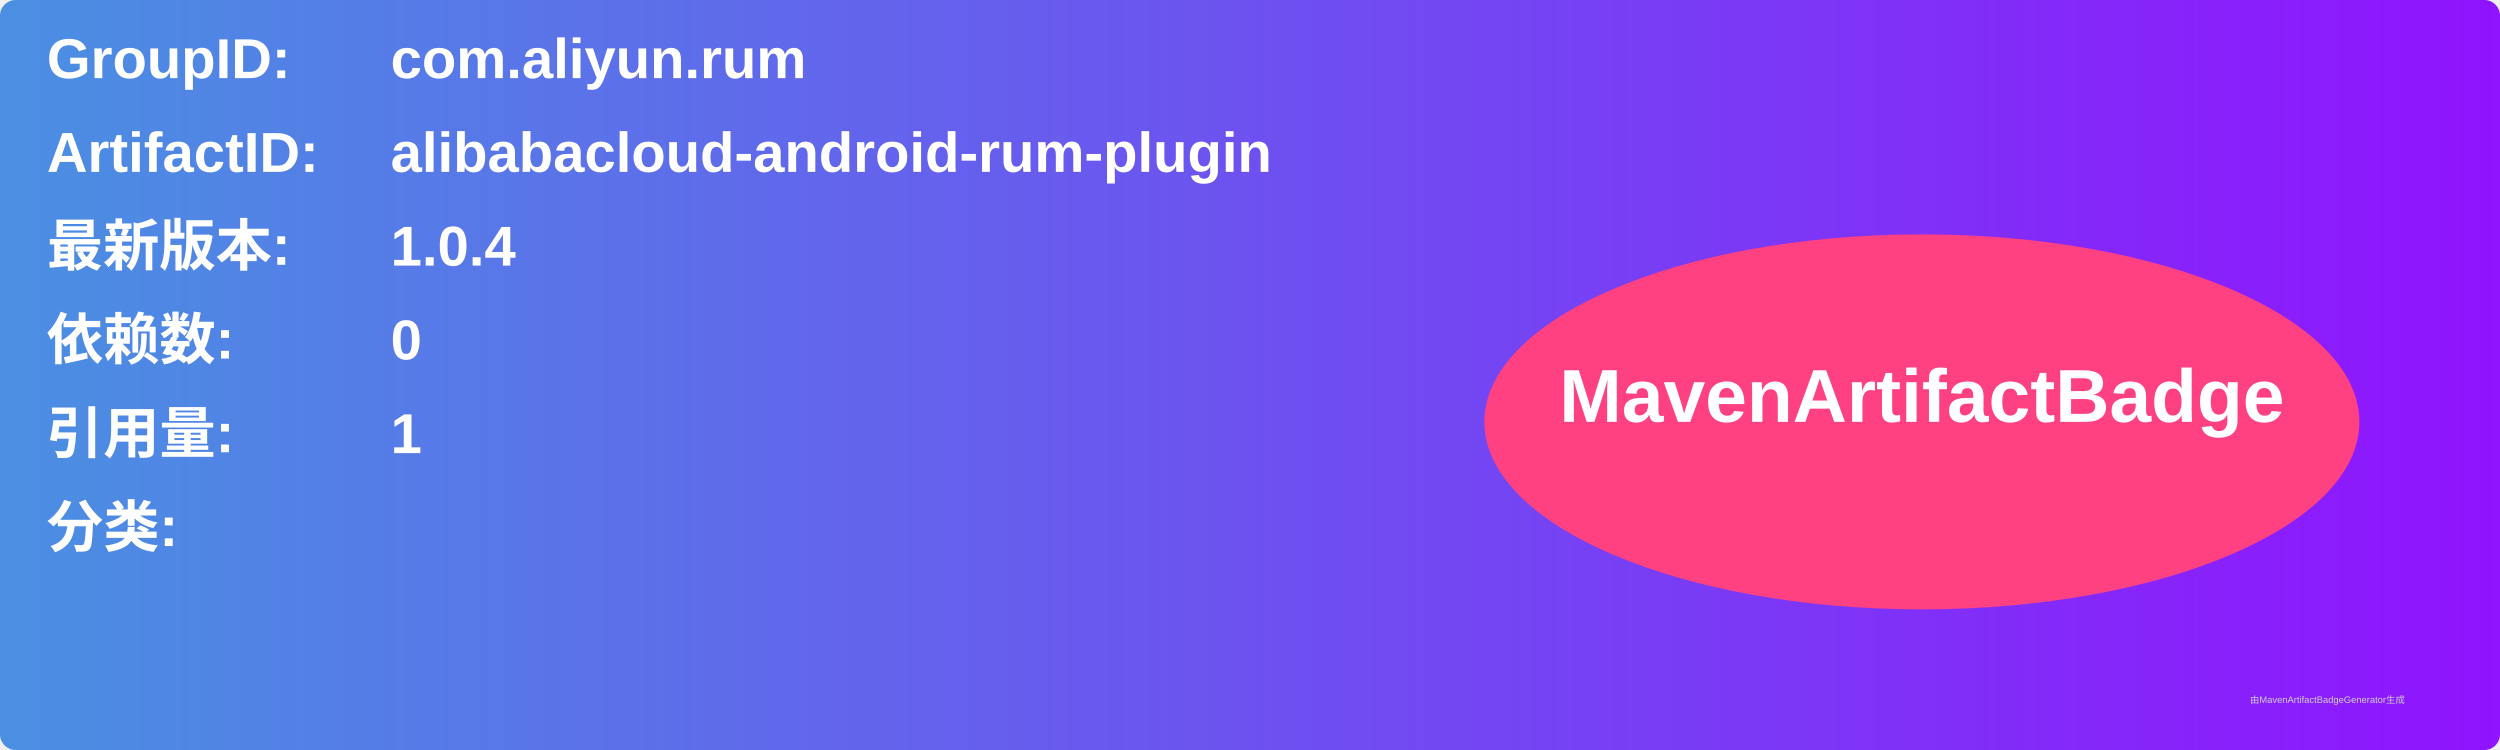
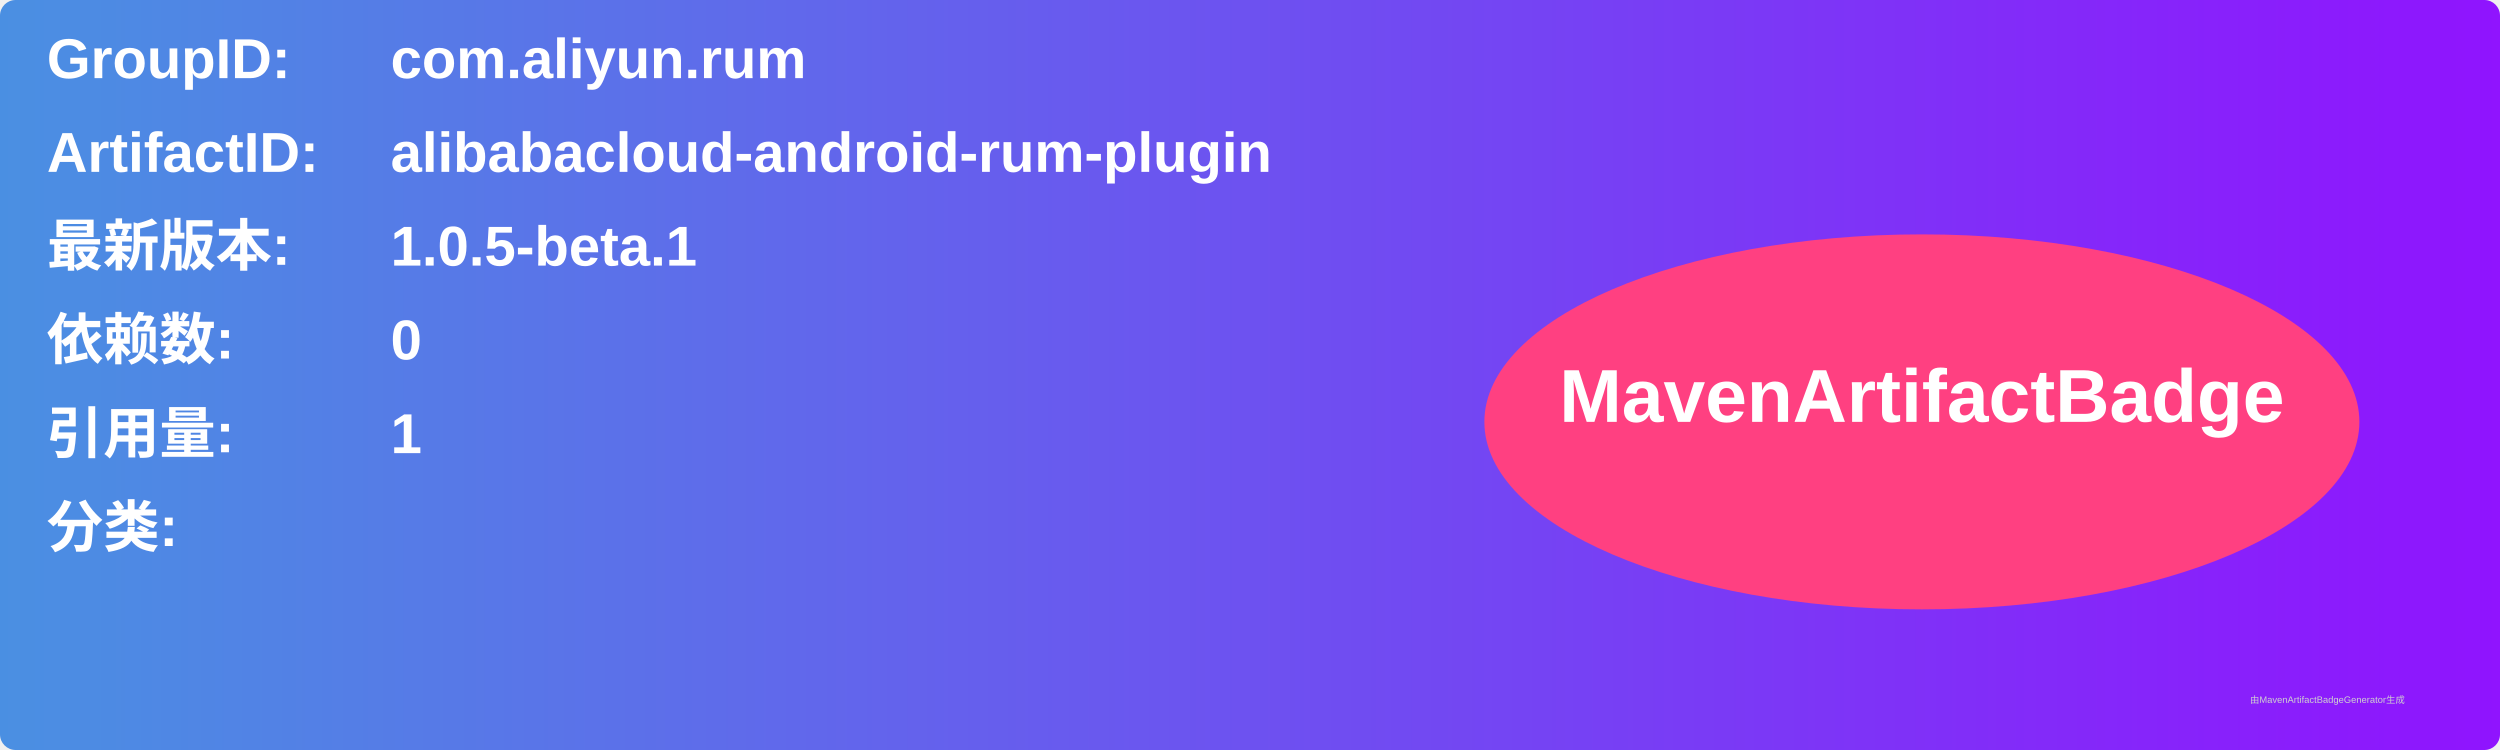
<svg xmlns="http://www.w3.org/2000/svg" width="800" height="240" viewBox="0 0 800 240">
  <linearGradient id="grad" x1="0%" y1="0%" x2="100%" y2="0%">
    <stop offset="0%" stop-color="#4a90e2" />
    <stop offset="100%" stop-color="#9013fe" />
  </linearGradient>
  <rect width="100%" height="100%" rx="5" ry="5" fill="url(#grad)" />
  <g transform="translate(15, 15)">
    <text x="0" y="10" font-family="Arial" font-size="18" fill="white" font-weight="bold" width="260">GroupID:</text>
    <text x="110" y="10" font-family="Arial" font-size="18" fill="white" font-weight="bold" width="460">com.aliyun.rum</text>
    <text x="0" y="40" font-family="Arial" font-size="18" fill="white" font-weight="bold" width="260">ArtifactID:</text>
    <text x="110" y="40" font-family="Arial" font-size="18" fill="white" font-weight="bold" width="460">alibabacloud-android-rum-plugin</text>
    <text x="0" y="70" font-family="Arial" font-size="18" fill="white" font-weight="bold">最新版本:</text>
    <text x="110" y="70" font-family="Arial" font-size="18" fill="white" font-weight="bold">
-       <tspan font-weight="bold">1.0.4</tspan>
+       <tspan font-weight="bold">1.0.5-beta.1</tspan>
    </text>
    <text x="0" y="100" font-family="Arial" font-size="18" fill="white" font-weight="bold">依赖数: </text>
    <text x="110" y="100" font-family="Arial" font-size="18" fill="white">
      <tspan font-weight="bold">0</tspan>
    </text>
    <text x="0" y="130" font-family="Arial" font-size="18" fill="white" font-weight="bold">引用量: </text>
    <text x="110" y="130" font-family="Arial" font-size="18" fill="white">
      <tspan font-weight="bold">1</tspan>
    </text>
    <text x="0" y="160" font-family="Arial" font-size="18" fill="white" font-weight="bold">分类:</text>
    <text x="10" y="190" font-family="Arial" font-size="10" fill="white">
      <tspan font-weight="bold" />
    </text>
    <ellipse cx="600" cy="120" rx="140" ry="60" fill="#ff4081" />
    <text x="600" y="120" text-anchor="middle" font-family="Arial" font-size="24" fill="white" font-weight="bold">MavenArtifactBadge</text>
  </g>
  <text x="720" y="225" font-family="Arial" font-size="3" fill="#d0d0d0">由MavenArtifactBadgeGenerator生成</text>
</svg>
